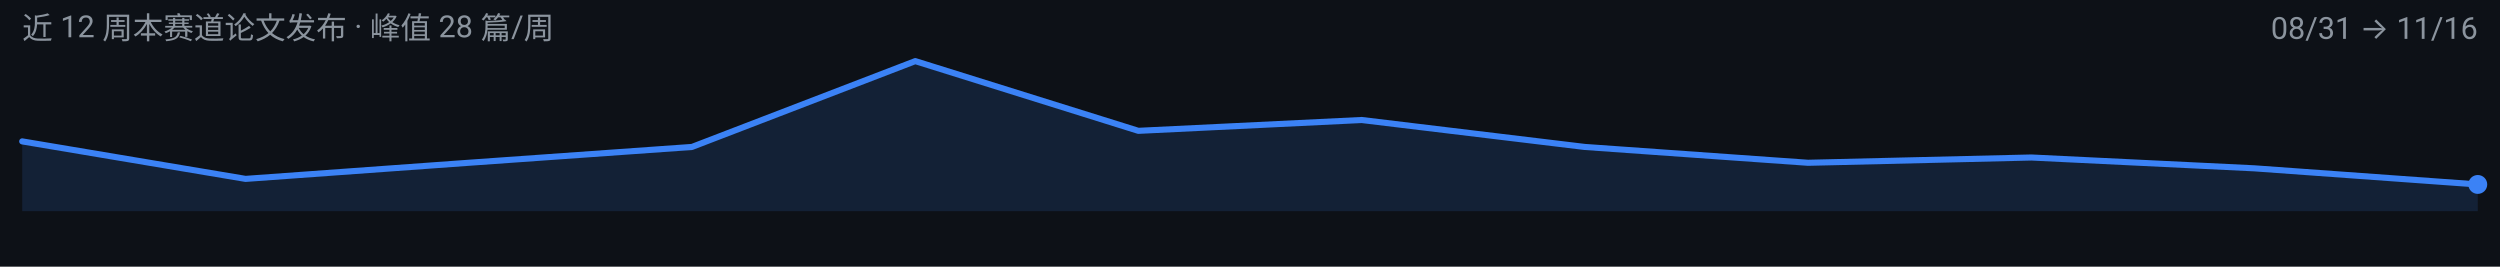
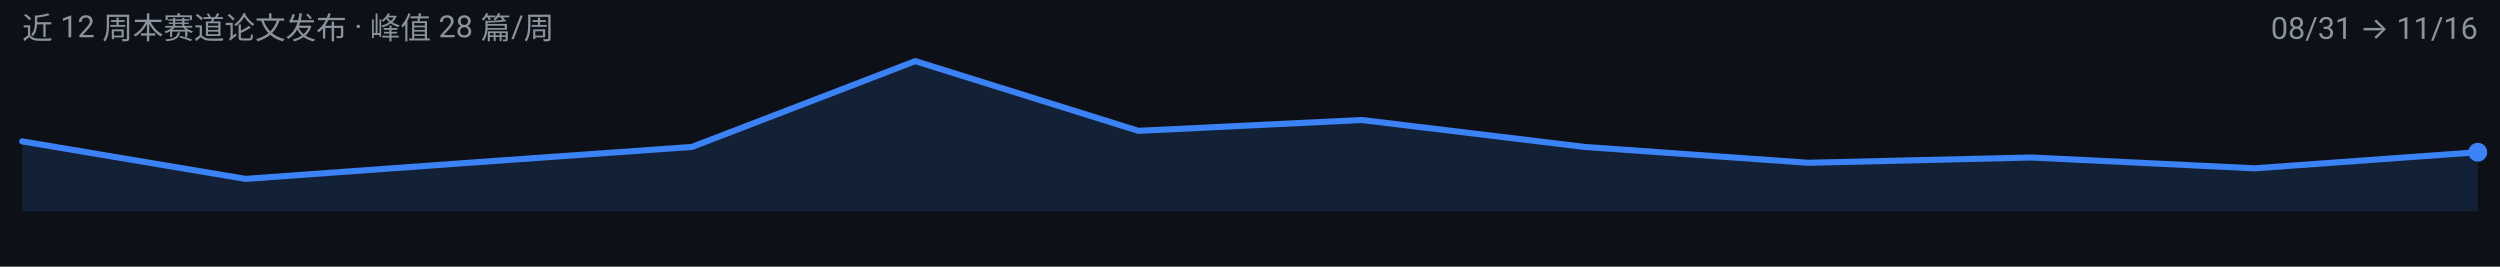
<svg xmlns="http://www.w3.org/2000/svg" width="900" height="96" viewBox="0 0 900 96" role="img" aria-label="agentic-vision 周度趋势">
  <rect width="900" height="96" fill="#0D1117" />
  <g font-family="-apple-system, BlinkMacSystemFont, 'Segoe UI', 'Noto Sans SC', 'PingFang SC', 'Microsoft YaHei', Roboto, sans-serif">
-     <path d="M 8.0,76.0 L 8.0,50.9 L 88.4,64.4 L 168.7,58.6 L 249.1,52.9 L 329.5,22.0 L 409.8,47.1 L 490.2,43.2 L 570.5,52.9 L 650.9,58.6 L 731.3,56.7 L 811.6,60.6 L 892.0,66.4 L 892.0,76.0 Z" fill="#3B82F6" fill-opacity="0.14" />
-     <path d="M 8.0,50.9 L 88.4,64.4 L 168.7,58.6 L 249.1,52.9 L 329.5,22.0 L 409.8,47.1 L 490.2,43.2 L 570.5,52.9 L 650.9,58.6 L 731.3,56.7 L 811.6,60.6 L 892.0,66.4" fill="none" stroke="#3B82F6" stroke-width="2.2" stroke-linejoin="round" stroke-linecap="round" />
-     <circle cx="892.0" cy="66.4" r="3.4" fill="#3B82F6" />
+     <path d="M 8.0,76.0 L 8.0,50.9 L 88.4,64.4 L 168.7,58.6 L 249.1,52.9 L 329.5,22.0 L 409.8,47.1 L 490.2,43.2 L 570.5,52.9 L 650.9,58.6 L 731.3,56.7 L 811.6,60.6 L 892.0,54.8 L 892.0,76.0 Z" fill="#3B82F6" fill-opacity="0.14" />
+     <path d="M 8.0,50.9 L 88.4,64.4 L 168.7,58.6 L 249.1,52.9 L 329.5,22.0 L 409.8,47.1 L 490.2,43.2 L 570.5,52.9 L 650.9,58.6 L 731.3,56.7 L 811.6,60.6 L 892.0,54.8" fill="none" stroke="#3B82F6" stroke-width="2.2" stroke-linejoin="round" stroke-linecap="round" />
+     <circle cx="892.0" cy="54.8" r="3.4" fill="#3B82F6" />
    <text x="8" y="14" font-size="11" fill="#8B949E">近 12 周本赛道论文发布 · 峰值 28 篇/周</text>
    <text x="892" y="14" font-size="11" text-anchor="end" fill="#8B949E">08/31 → 11/16</text>
  </g>
</svg>
